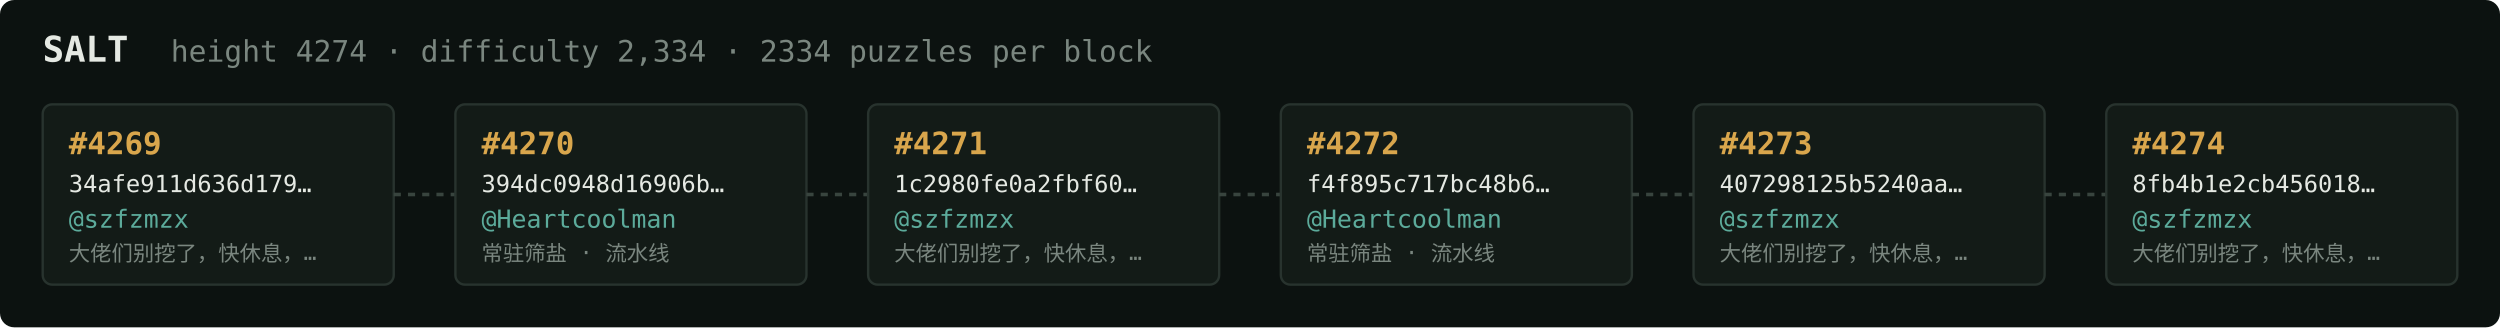
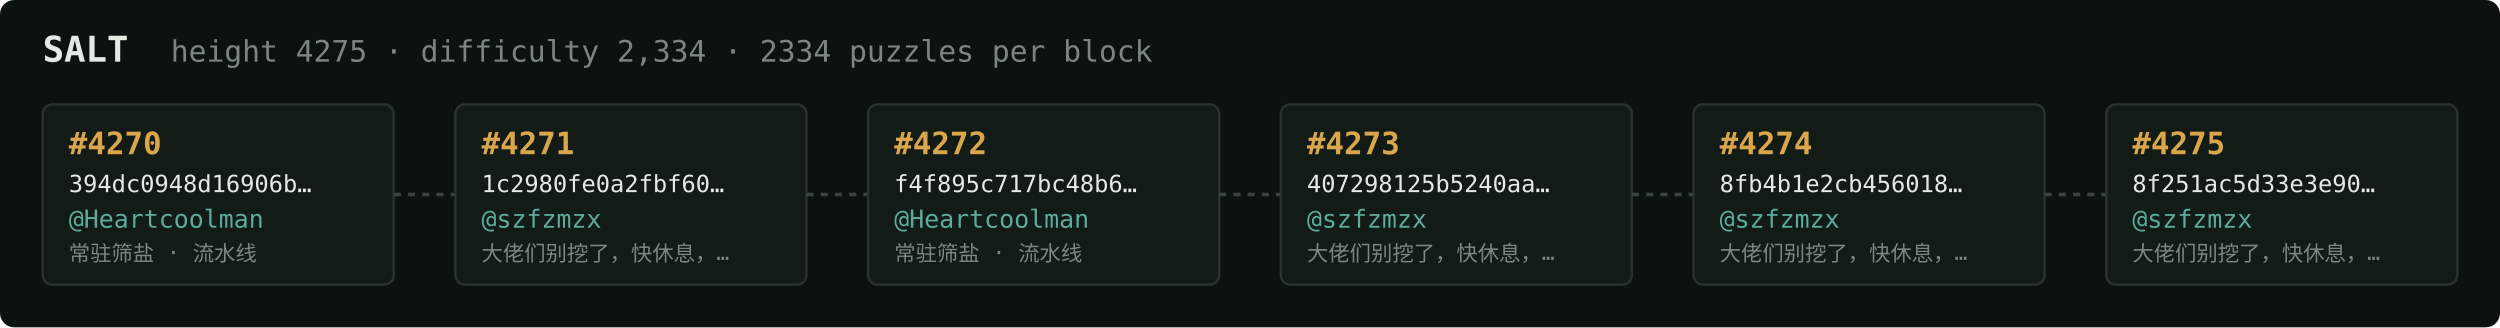
<svg xmlns="http://www.w3.org/2000/svg" width="1054" height="138" viewBox="0 0 1054 138" font-family="ui-monospace,SFMono-Regular,Menlo,monospace">
  <rect fill="#0c1210" width="1054" height="138" rx="6" />
  <text x="18" y="26" fill="#e5e9e3" font-size="15" font-weight="700">SALT</text>
-   <text x="72" y="26" fill="#7a867f" font-size="12.5">height 4274 · difficulty 2,334 · 2334 puzzles per block</text>
+   <text x="72" y="26" fill="#7a867f" font-size="12.5">height 4275 · difficulty 2,334 · 2334 puzzles per block</text>
  <rect x="18" y="44" width="148" height="76" rx="4" fill="#131b17" stroke="#28332e" stroke-width="1" />
-   <text x="29" y="65" fill="#d9a64c" font-size="13" font-weight="700">#4269</text>
-   <text x="29" y="81" fill="#e5e9e3" font-size="10">34afe911d636d179…</text>
-   <text x="29" y="96" fill="#5cab9b" font-size="10.5">@szfzmzx</text>
-   <text x="29" y="110" fill="#7a867f" font-size="9">大佬们别挖了，快休息，…</text>
+   <text x="29" y="65" fill="#d9a64c" font-size="13" font-weight="700">#4270</text>
+   <text x="29" y="81" fill="#e5e9e3" font-size="10">394dc0948d16906b…</text>
+   <text x="29" y="96" fill="#5cab9b" font-size="10.5">@Heartcoolman</text>
+   <text x="29" y="110" fill="#7a867f" font-size="9">常驻筛盐 · 流水线</text>
  <line x1="166" y1="82.0" x2="192" y2="82.0" stroke="#38443e" stroke-width="1.5" stroke-dasharray="3 3" />
  <rect x="192" y="44" width="148" height="76" rx="4" fill="#131b17" stroke="#28332e" stroke-width="1" />
-   <text x="203" y="65" fill="#d9a64c" font-size="13" font-weight="700">#4270</text>
-   <text x="203" y="81" fill="#e5e9e3" font-size="10">394dc0948d16906b…</text>
-   <text x="203" y="96" fill="#5cab9b" font-size="10.5">@Heartcoolman</text>
-   <text x="203" y="110" fill="#7a867f" font-size="9">常驻筛盐 · 流水线</text>
+   <text x="203" y="65" fill="#d9a64c" font-size="13" font-weight="700">#4271</text>
+   <text x="203" y="81" fill="#e5e9e3" font-size="10">1c2980fe0a2fbf60…</text>
+   <text x="203" y="96" fill="#5cab9b" font-size="10.5">@szfzmzx</text>
+   <text x="203" y="110" fill="#7a867f" font-size="9">大佬们别挖了，快休息，…</text>
  <line x1="340" y1="82.0" x2="366" y2="82.0" stroke="#38443e" stroke-width="1.5" stroke-dasharray="3 3" />
  <rect x="366" y="44" width="148" height="76" rx="4" fill="#131b17" stroke="#28332e" stroke-width="1" />
-   <text x="377" y="65" fill="#d9a64c" font-size="13" font-weight="700">#4271</text>
-   <text x="377" y="81" fill="#e5e9e3" font-size="10">1c2980fe0a2fbf60…</text>
-   <text x="377" y="96" fill="#5cab9b" font-size="10.5">@szfzmzx</text>
-   <text x="377" y="110" fill="#7a867f" font-size="9">大佬们别挖了，快休息，…</text>
+   <text x="377" y="65" fill="#d9a64c" font-size="13" font-weight="700">#4272</text>
+   <text x="377" y="81" fill="#e5e9e3" font-size="10">f4f895c717bc48b6…</text>
+   <text x="377" y="96" fill="#5cab9b" font-size="10.5">@Heartcoolman</text>
+   <text x="377" y="110" fill="#7a867f" font-size="9">常驻筛盐 · 流水线</text>
  <line x1="514" y1="82.0" x2="540" y2="82.0" stroke="#38443e" stroke-width="1.5" stroke-dasharray="3 3" />
  <rect x="540" y="44" width="148" height="76" rx="4" fill="#131b17" stroke="#28332e" stroke-width="1" />
-   <text x="551" y="65" fill="#d9a64c" font-size="13" font-weight="700">#4272</text>
-   <text x="551" y="81" fill="#e5e9e3" font-size="10">f4f895c717bc48b6…</text>
-   <text x="551" y="96" fill="#5cab9b" font-size="10.5">@Heartcoolman</text>
-   <text x="551" y="110" fill="#7a867f" font-size="9">常驻筛盐 · 流水线</text>
+   <text x="551" y="65" fill="#d9a64c" font-size="13" font-weight="700">#4273</text>
+   <text x="551" y="81" fill="#e5e9e3" font-size="10">407298125b5240aa…</text>
+   <text x="551" y="96" fill="#5cab9b" font-size="10.5">@szfzmzx</text>
+   <text x="551" y="110" fill="#7a867f" font-size="9">大佬们别挖了，快休息，…</text>
  <line x1="688" y1="82.0" x2="714" y2="82.0" stroke="#38443e" stroke-width="1.5" stroke-dasharray="3 3" />
  <rect x="714" y="44" width="148" height="76" rx="4" fill="#131b17" stroke="#28332e" stroke-width="1" />
-   <text x="725" y="65" fill="#d9a64c" font-size="13" font-weight="700">#4273</text>
-   <text x="725" y="81" fill="#e5e9e3" font-size="10">407298125b5240aa…</text>
+   <text x="725" y="65" fill="#d9a64c" font-size="13" font-weight="700">#4274</text>
+   <text x="725" y="81" fill="#e5e9e3" font-size="10">8fb4b1e2cb456018…</text>
  <text x="725" y="96" fill="#5cab9b" font-size="10.5">@szfzmzx</text>
  <text x="725" y="110" fill="#7a867f" font-size="9">大佬们别挖了，快休息，…</text>
  <line x1="862" y1="82.0" x2="888" y2="82.0" stroke="#38443e" stroke-width="1.5" stroke-dasharray="3 3" />
  <rect x="888" y="44" width="148" height="76" rx="4" fill="#131b17" stroke="#28332e" stroke-width="1" />
-   <text x="899" y="65" fill="#d9a64c" font-size="13" font-weight="700">#4274</text>
-   <text x="899" y="81" fill="#e5e9e3" font-size="10">8fb4b1e2cb456018…</text>
+   <text x="899" y="65" fill="#d9a64c" font-size="13" font-weight="700">#4275</text>
+   <text x="899" y="81" fill="#e5e9e3" font-size="10">8f251ac5d33e3e90…</text>
  <text x="899" y="96" fill="#5cab9b" font-size="10.5">@szfzmzx</text>
  <text x="899" y="110" fill="#7a867f" font-size="9">大佬们别挖了，快休息，…</text>
</svg>
